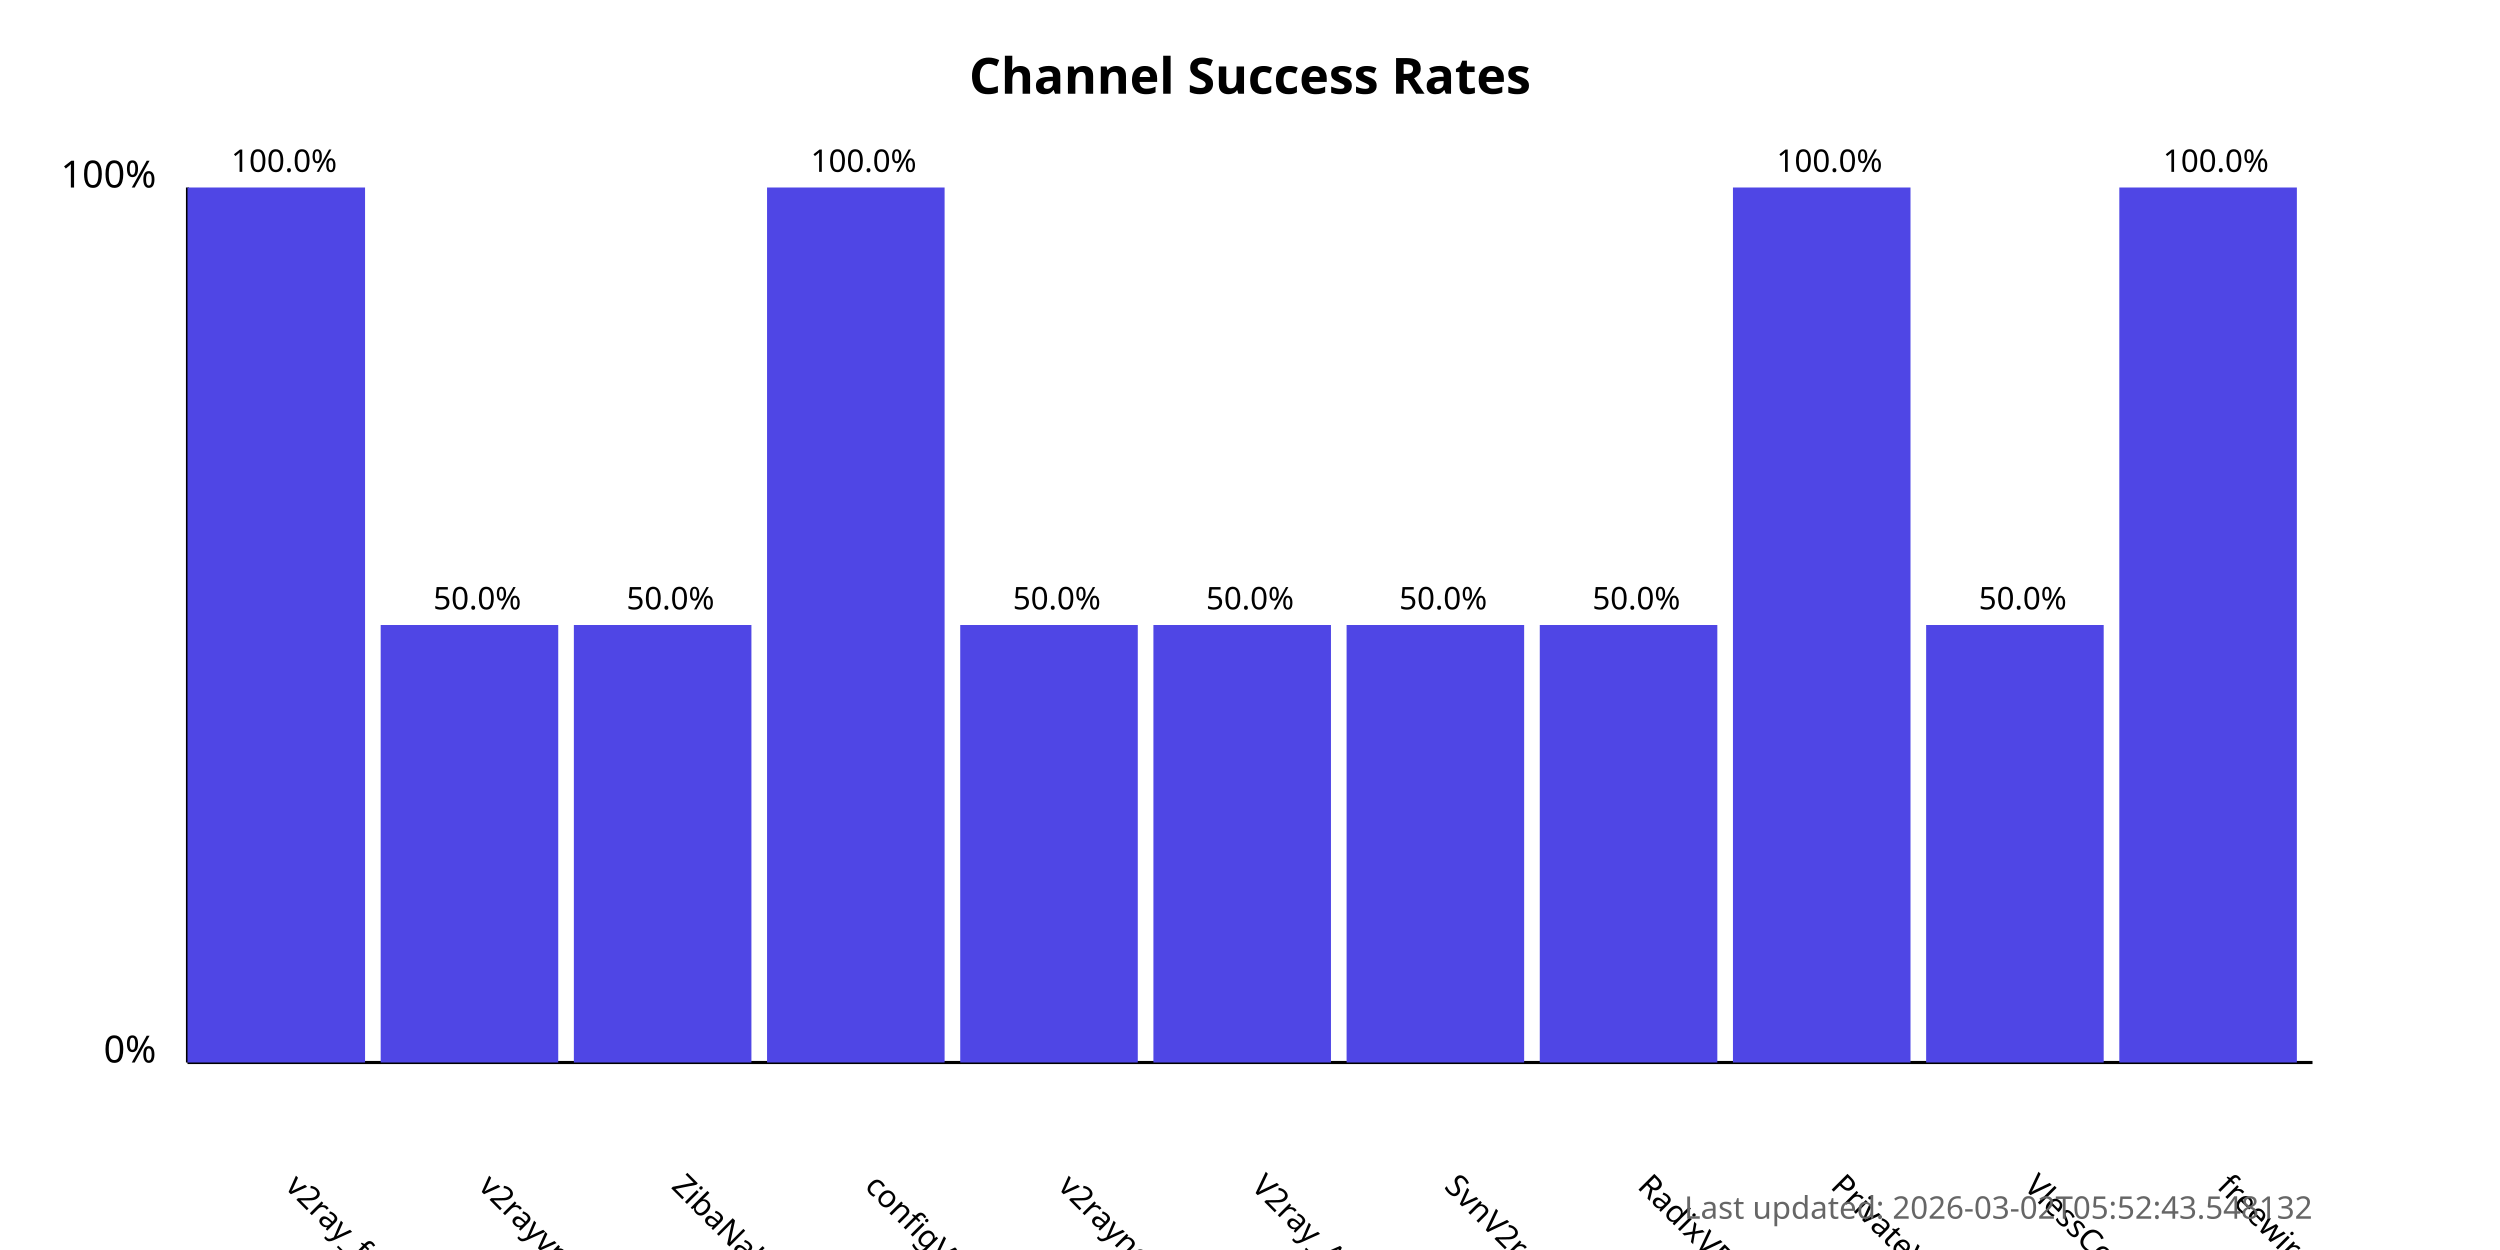
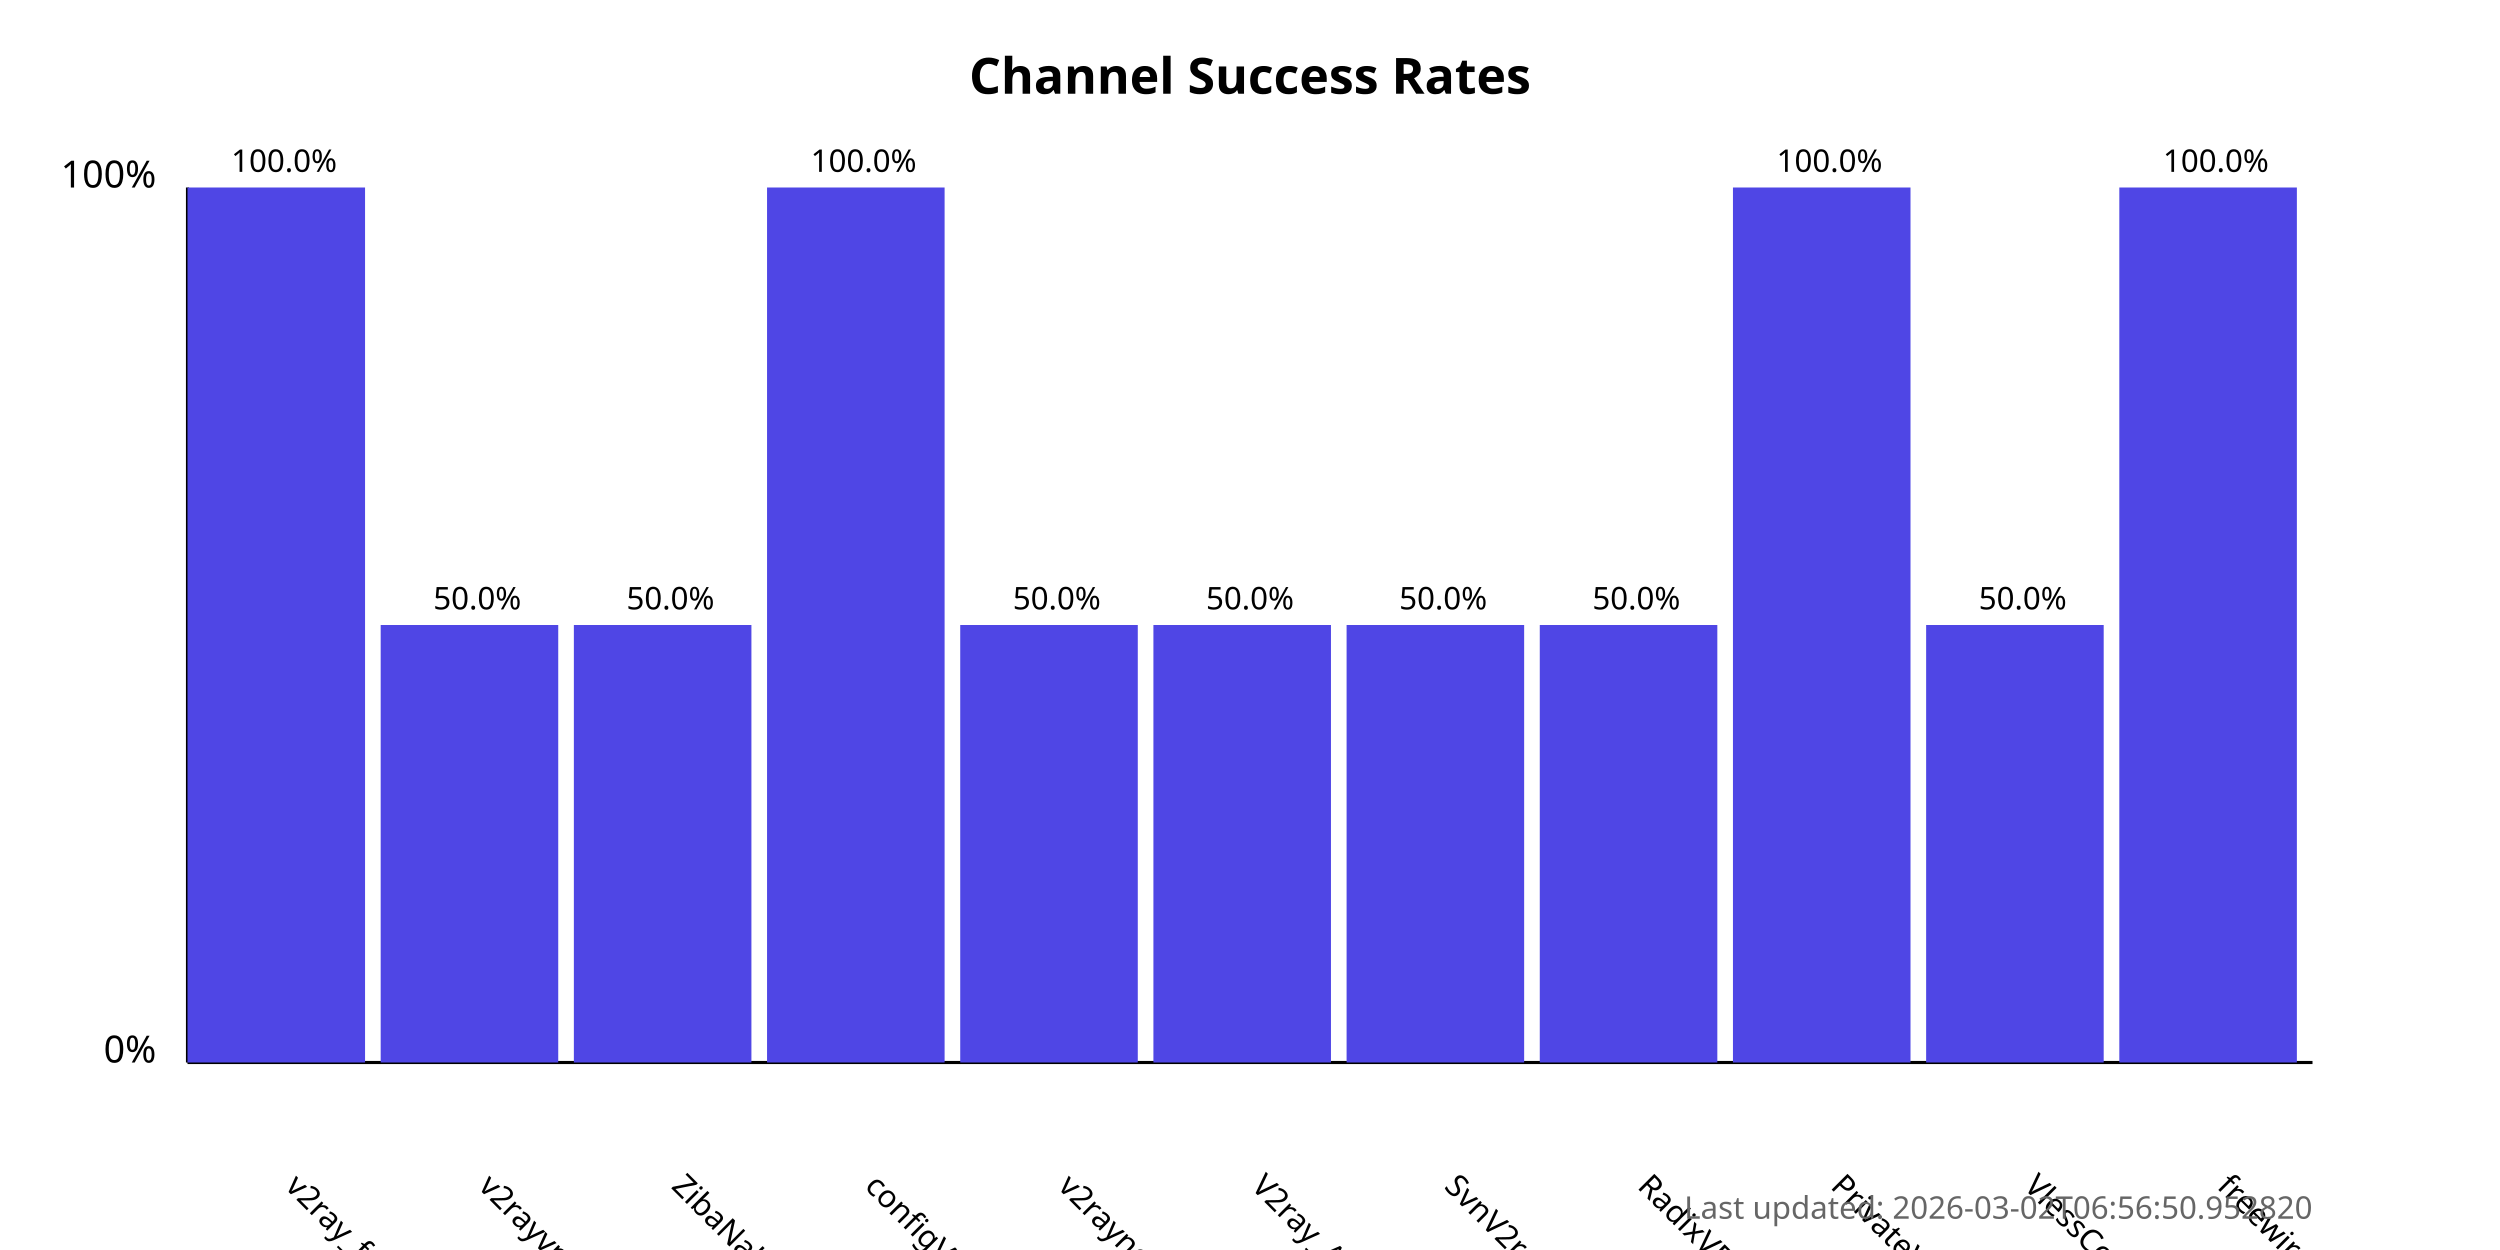
<svg xmlns="http://www.w3.org/2000/svg" width="800" height="400">
  <style>
            .chart-title { font: bold 16px sans-serif; }
            .axis-label { font: 12px sans-serif; }
            .tick-label { font: 10px sans-serif; }
            .bar { fill: #4f46e5; }
            .bar:hover { fill: #6366f1; }
            .timestamp { font: 10px sans-serif; fill: #666; }
        </style>
  <text x="400.0" y="30" text-anchor="middle" class="chart-title">
            Channel Success Rates
        </text>
  <line x1="60" y1="340" x2="60" y2="60" stroke="black" stroke-width="1" />
  <line x1="60" y1="340" x2="740" y2="340" stroke="black" stroke-width="1" />
  <text x="50" y="340" text-anchor="end" class="axis-label">0%</text>
  <text x="50" y="60" text-anchor="end" class="axis-label">100%</text>
  <g>
    <rect x="60" y="60.0" width="56.818" height="280.0" class="bar" />
    <text x="90.909" y="380" transform="rotate(45, 90.90909, 380)" text-anchor="start" class="tick-label">
                v2ray_free_conf
            </text>
    <text x="90.909" y="55.0" text-anchor="middle" class="tick-label">
                100.0%
            </text>
  </g>
  <g>
    <rect x="121.818" y="200.0" width="56.818" height="140.0" class="bar" />
    <text x="152.727" y="380" transform="rotate(45, 152.7273, 380)" text-anchor="start" class="tick-label">
                v2rayvpno
            </text>
    <text x="152.727" y="195.0" text-anchor="middle" class="tick-label">
                50.0%
            </text>
  </g>
  <g>
    <rect x="183.636" y="200.0" width="56.818" height="140.0" class="bar" />
    <text x="214.545" y="380" transform="rotate(45, 214.5455, 380)" text-anchor="start" class="tick-label">
                ZibaNabz
            </text>
    <text x="214.545" y="195.0" text-anchor="middle" class="tick-label">
                50.0%
            </text>
  </g>
  <g>
    <rect x="245.455" y="60.0" width="56.818" height="280.0" class="bar" />
    <text x="276.364" y="380" transform="rotate(45, 276.3636, 380)" text-anchor="start" class="tick-label">
                configV2rayForFree
            </text>
    <text x="276.364" y="55.0" text-anchor="middle" class="tick-label">
                100.0%
            </text>
  </g>
  <g>
    <rect x="307.273" y="200.0" width="56.818" height="140.0" class="bar" />
    <text x="338.182" y="380" transform="rotate(45, 338.1818, 380)" text-anchor="start" class="tick-label">
                v2rayngvpn
            </text>
    <text x="338.182" y="195.0" text-anchor="middle" class="tick-label">
                50.0%
            </text>
  </g>
  <g>
    <rect x="369.091" y="200.0" width="56.818" height="140.0" class="bar" />
    <text x="400.0" y="380" transform="rotate(45, 400.0, 380)" text-anchor="start" class="tick-label">
                V2ray_Alpha
            </text>
    <text x="400.0" y="195.0" text-anchor="middle" class="tick-label">
                50.0%
            </text>
  </g>
  <g>
    <rect x="430.909" y="200.0" width="56.818" height="140.0" class="bar" />
    <text x="461.818" y="380" transform="rotate(45, 461.8182, 380)" text-anchor="start" class="tick-label">
                SvnV2ray
            </text>
    <text x="461.818" y="195.0" text-anchor="middle" class="tick-label">
                50.0%
            </text>
  </g>
  <g>
    <rect x="492.727" y="200.0" width="56.818" height="140.0" class="bar" />
    <text x="523.636" y="380" transform="rotate(45, 523.6364, 380)" text-anchor="start" class="tick-label">
                RadixVPN
            </text>
    <text x="523.636" y="195.0" text-anchor="middle" class="tick-label">
                50.0%
            </text>
  </g>
  <g>
    <rect x="554.545" y="60.0" width="56.818" height="280.0" class="bar" />
    <text x="585.455" y="380" transform="rotate(45, 585.4545, 380)" text-anchor="start" class="tick-label">
                PrivateVPNs
            </text>
    <text x="585.455" y="55.0" text-anchor="middle" class="tick-label">
                100.0%
            </text>
  </g>
  <g>
    <rect x="616.364" y="200.0" width="56.818" height="140.0" class="bar" />
    <text x="647.273" y="380" transform="rotate(45, 647.2727, 380)" text-anchor="start" class="tick-label">
                VlessConfig
            </text>
    <text x="647.273" y="195.0" text-anchor="middle" class="tick-label">
                50.0%
            </text>
  </g>
  <g>
    <rect x="678.182" y="60.0" width="56.818" height="280.0" class="bar" />
    <text x="709.091" y="380" transform="rotate(45, 709.0909, 380)" text-anchor="start" class="tick-label">
                freewireguard
            </text>
    <text x="709.091" y="55.0" text-anchor="middle" class="tick-label">
                100.0%
            </text>
  </g>
  <text x="740" y="390" text-anchor="end" class="timestamp">
-             Last updated: 2026-03-02T05:52:43.548132
+             Last updated: 2026-03-02T06:56:50.952820
        </text>
</svg>
